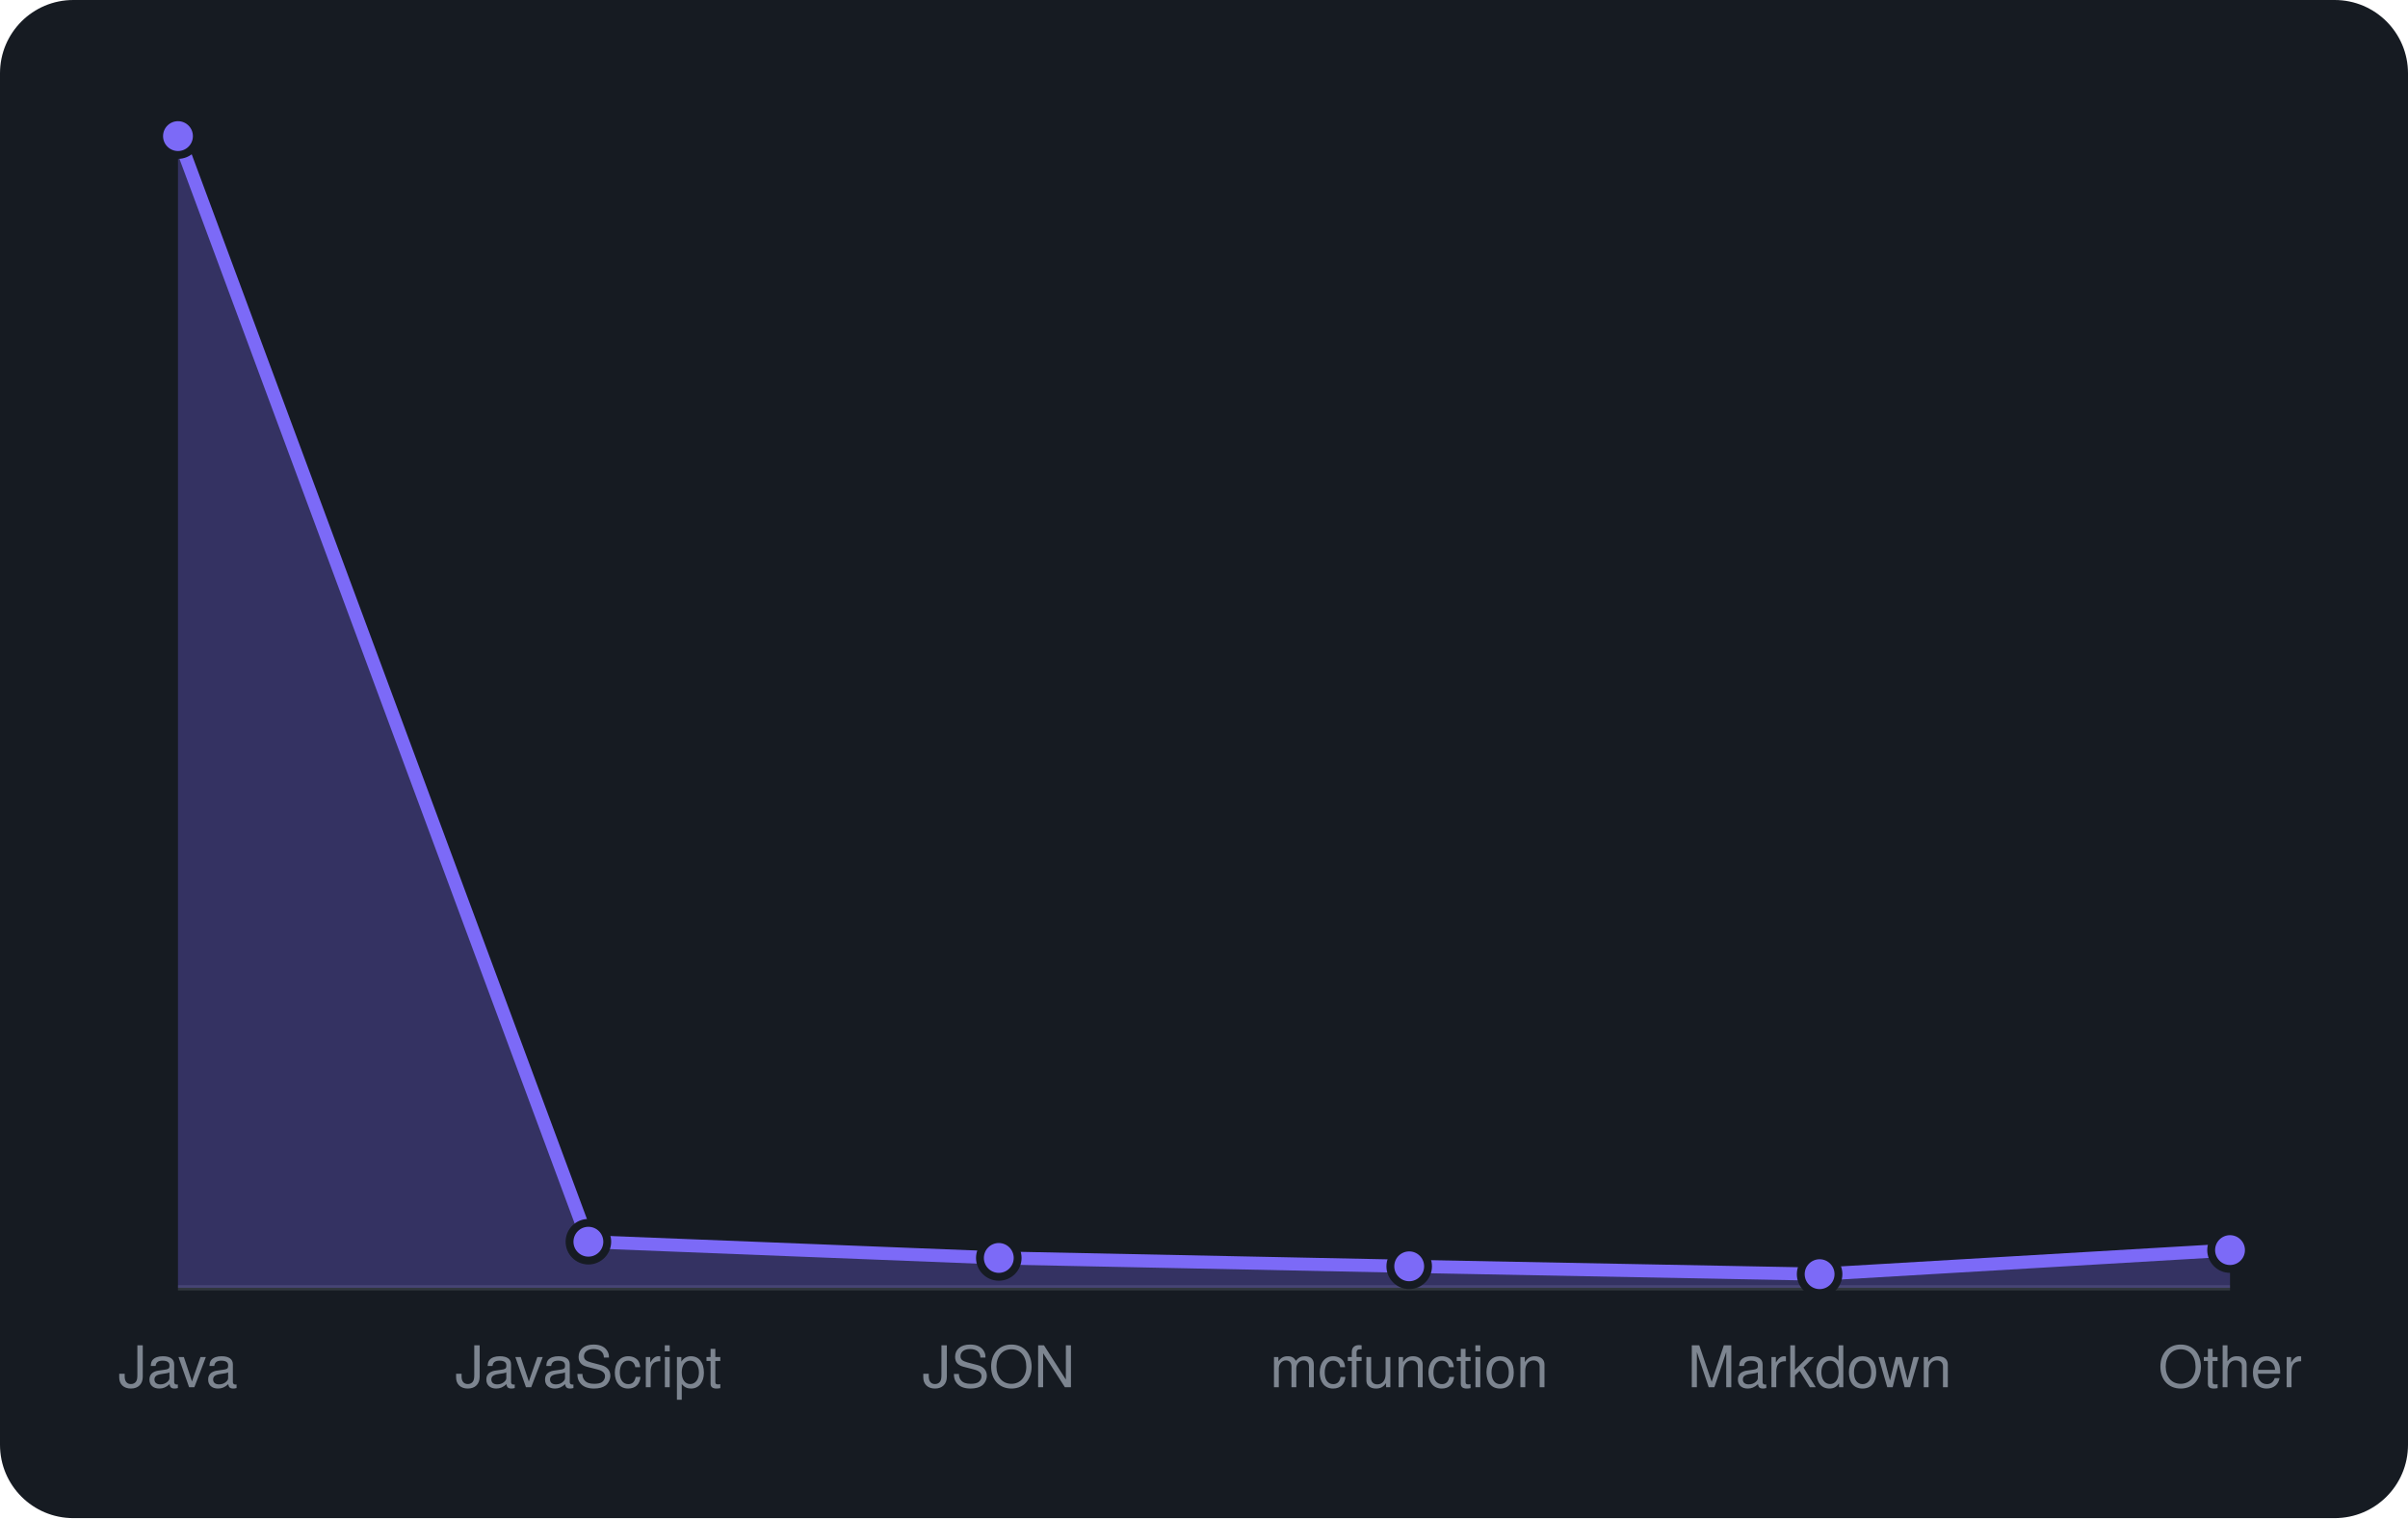
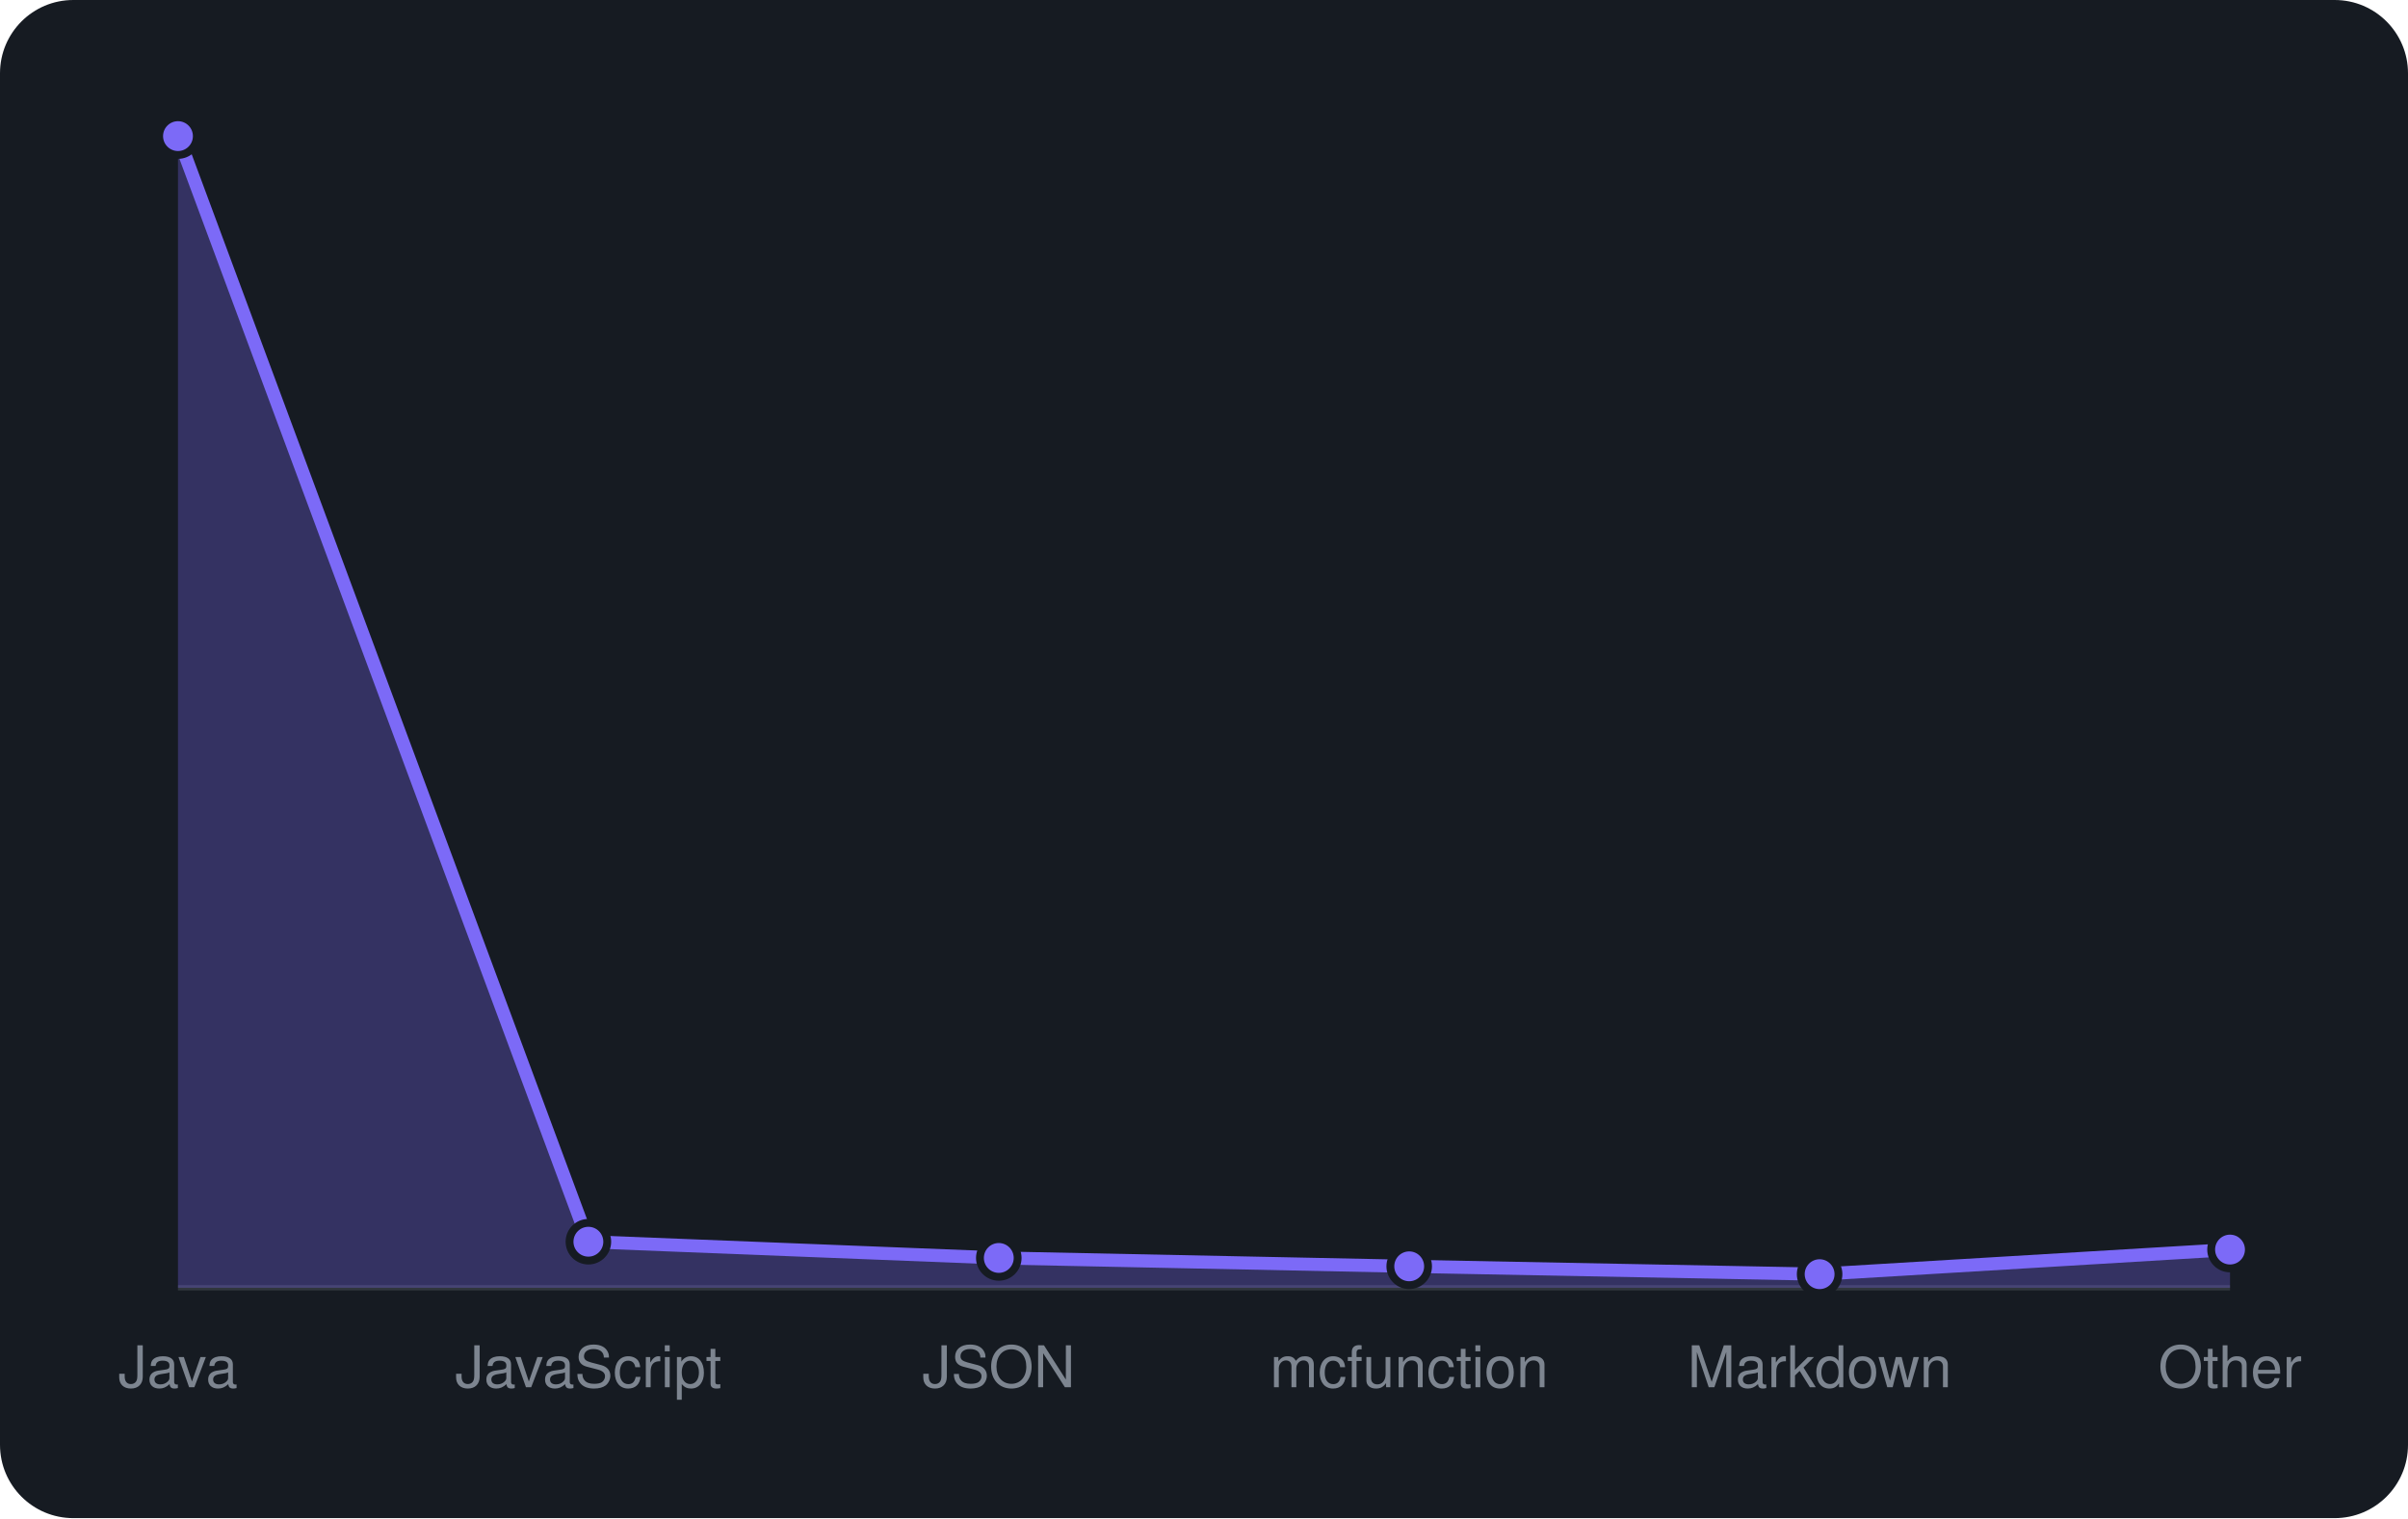
<svg xmlns="http://www.w3.org/2000/svg" viewBox="0 0 460 290" width="460" height="290" font-family="-apple-system,BlinkMacSystemFont,'Segoe UI',Helvetica,Arial,sans-serif">
  <rect width="460" height="290" rx="14" fill="#161b22" />
  <line x1="34" y1="246" x2="426" y2="246" stroke="#30363d" />
-   <path d="M34.0 246 L34.0 26.0L112.4 237.2L190.8 240.3L269.2 241.9L347.6 243.4L426.0 238.8 L426.0 246 Z" fill="rgba(124,106,247,0.3)" />
-   <path d="M34.0 26.0L112.4 237.2L190.8 240.3L269.2 241.9L347.6 243.4L426.0 238.8" fill="none" stroke="#7c6af7" stroke-width="2.5" stroke-linejoin="round" />
+   <path d="M34.0 246 L34.0 26.0L112.4 237.2L190.8 240.3L269.2 241.9L347.6 243.4L426.0 238.7 L426.0 246 Z" fill="rgba(124,106,247,0.3)" />
+   <path d="M34.0 26.0L112.4 237.2L190.8 240.3L269.2 241.9L347.6 243.4L426.0 238.7" fill="none" stroke="#7c6af7" stroke-width="2.5" stroke-linejoin="round" />
  <circle cx="34.0" cy="26.0" r="3.6" fill="#7c6af7" stroke="#161b22" stroke-width="1.5" />
  <circle cx="112.4" cy="237.2" r="3.6" fill="#7c6af7" stroke="#161b22" stroke-width="1.5" />
  <circle cx="190.8" cy="240.3" r="3.6" fill="#7c6af7" stroke="#161b22" stroke-width="1.5" />
  <circle cx="269.2" cy="241.9" r="3.6" fill="#7c6af7" stroke="#161b22" stroke-width="1.5" />
  <circle cx="347.6" cy="243.4" r="3.6" fill="#7c6af7" stroke="#161b22" stroke-width="1.5" />
-   <circle cx="426.0" cy="238.8" r="3.6" fill="#7c6af7" stroke="#161b22" stroke-width="1.5" />
+   <circle cx="426.0" cy="238.7" r="3.6" fill="#7c6af7" stroke="#161b22" stroke-width="1.5" />
  <text x="34.0" y="265" text-anchor="middle" font-size="11" fill="#7d8590">Java</text>
  <text x="112.4" y="265" text-anchor="middle" font-size="11" fill="#7d8590">JavaScript</text>
  <text x="190.8" y="265" text-anchor="middle" font-size="11" fill="#7d8590">JSON</text>
  <text x="269.2" y="265" text-anchor="middle" font-size="11" fill="#7d8590">mcfunction</text>
  <text x="347.6" y="265" text-anchor="middle" font-size="11" fill="#7d8590">Markdown</text>
  <text x="426.0" y="265" text-anchor="middle" font-size="11" fill="#7d8590">Other</text>
</svg>
